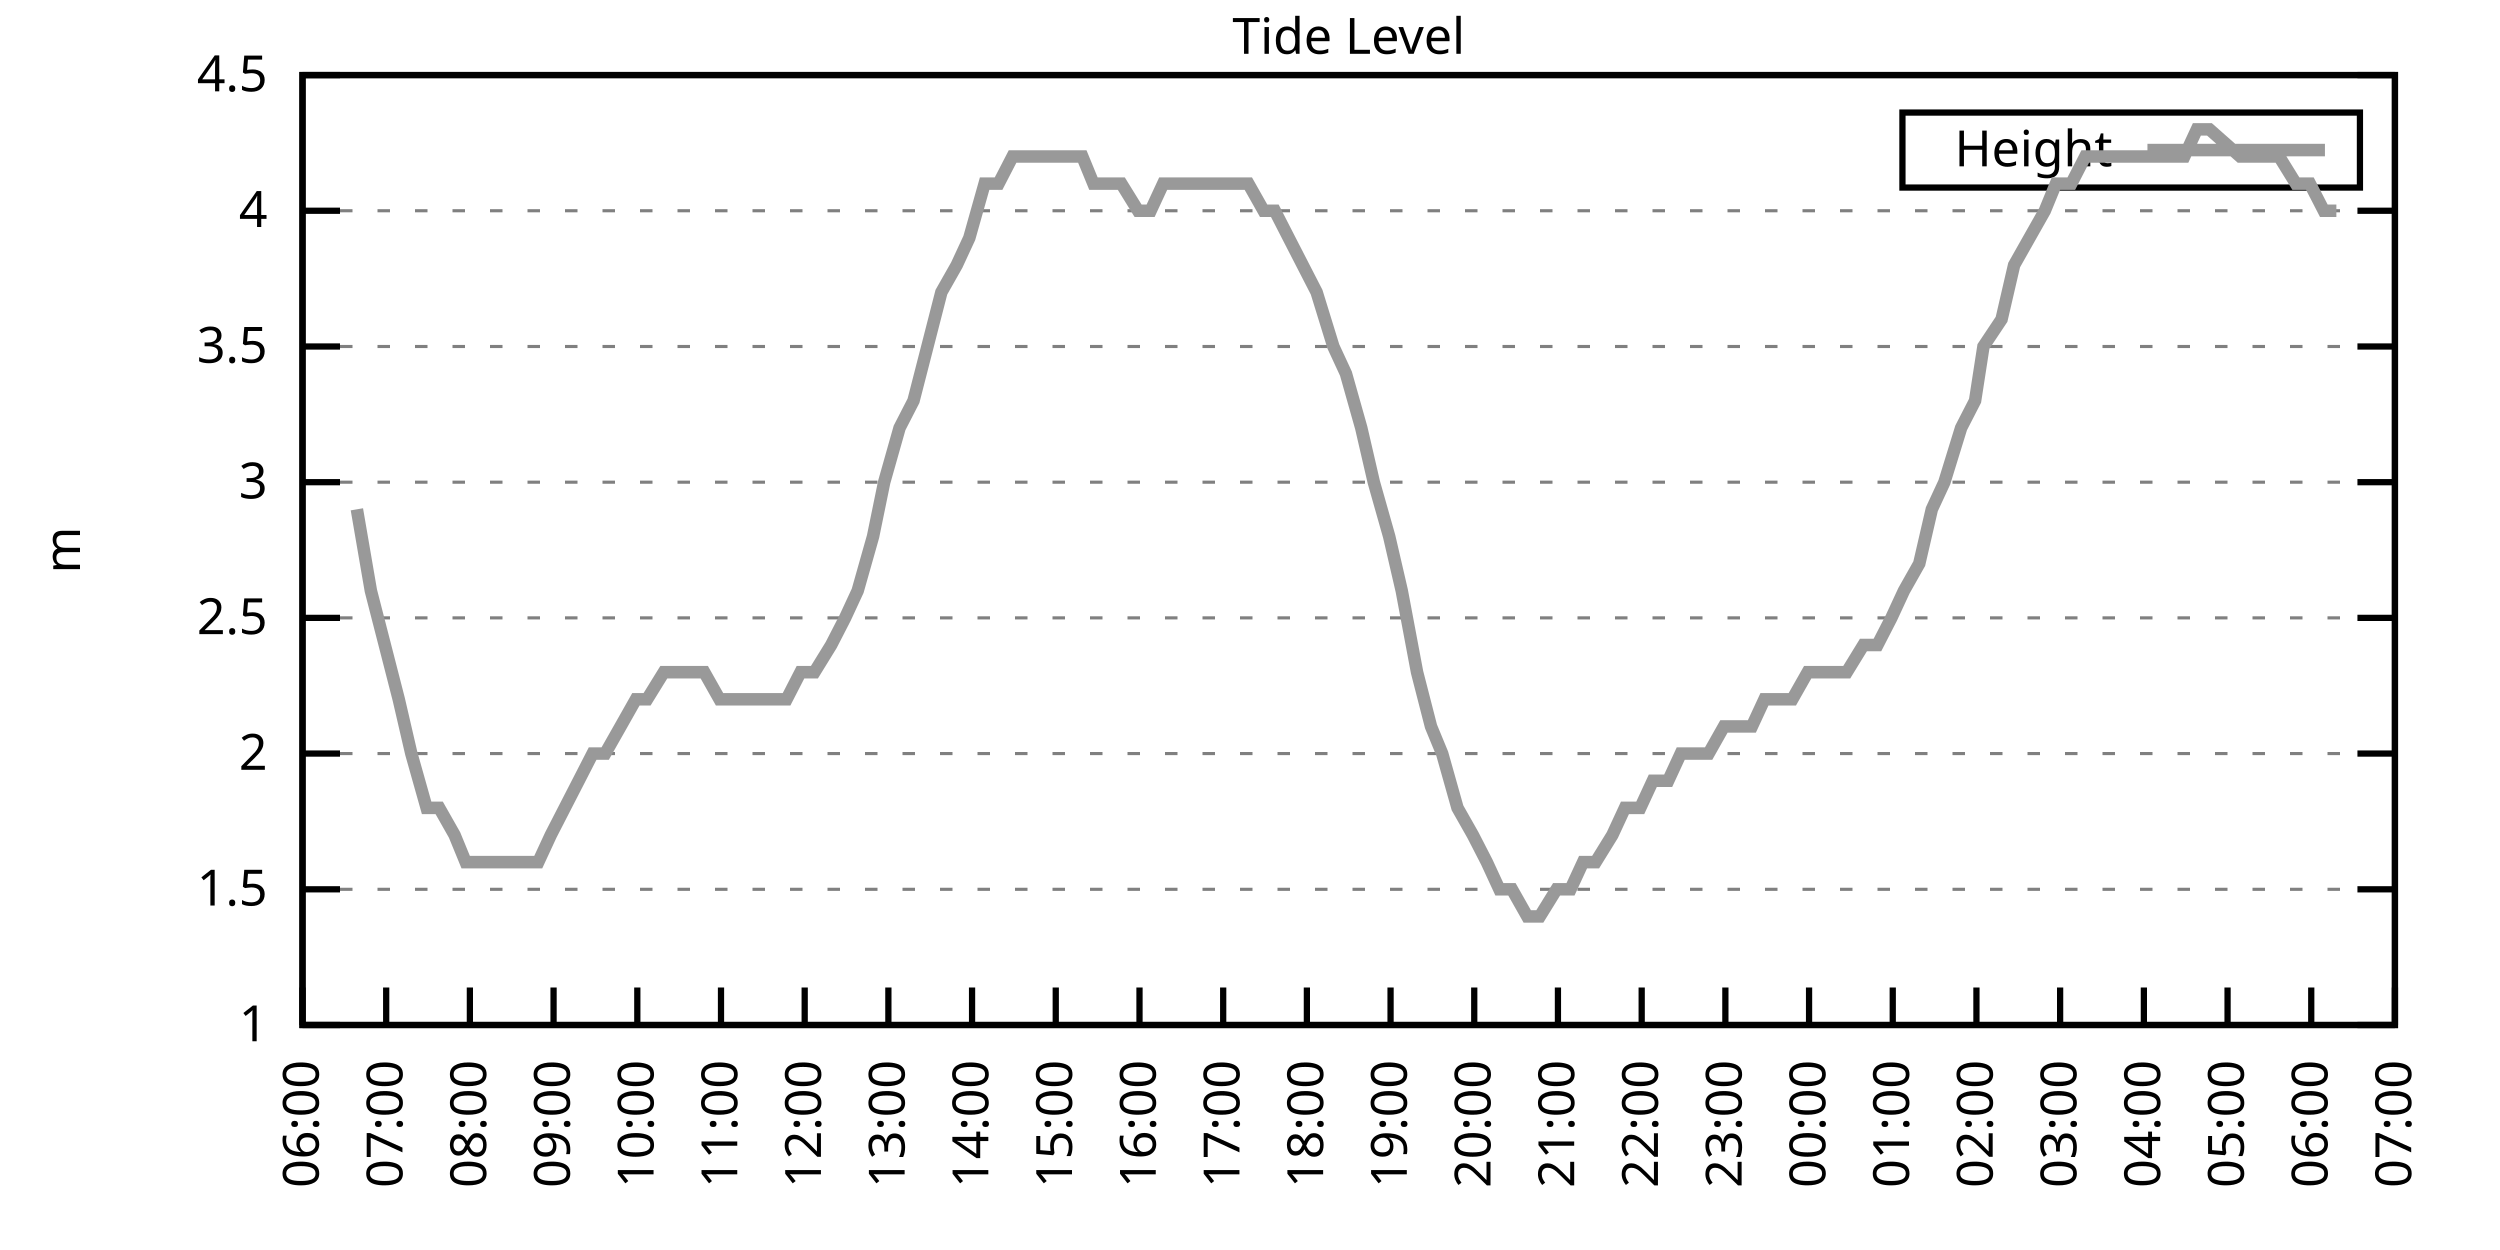
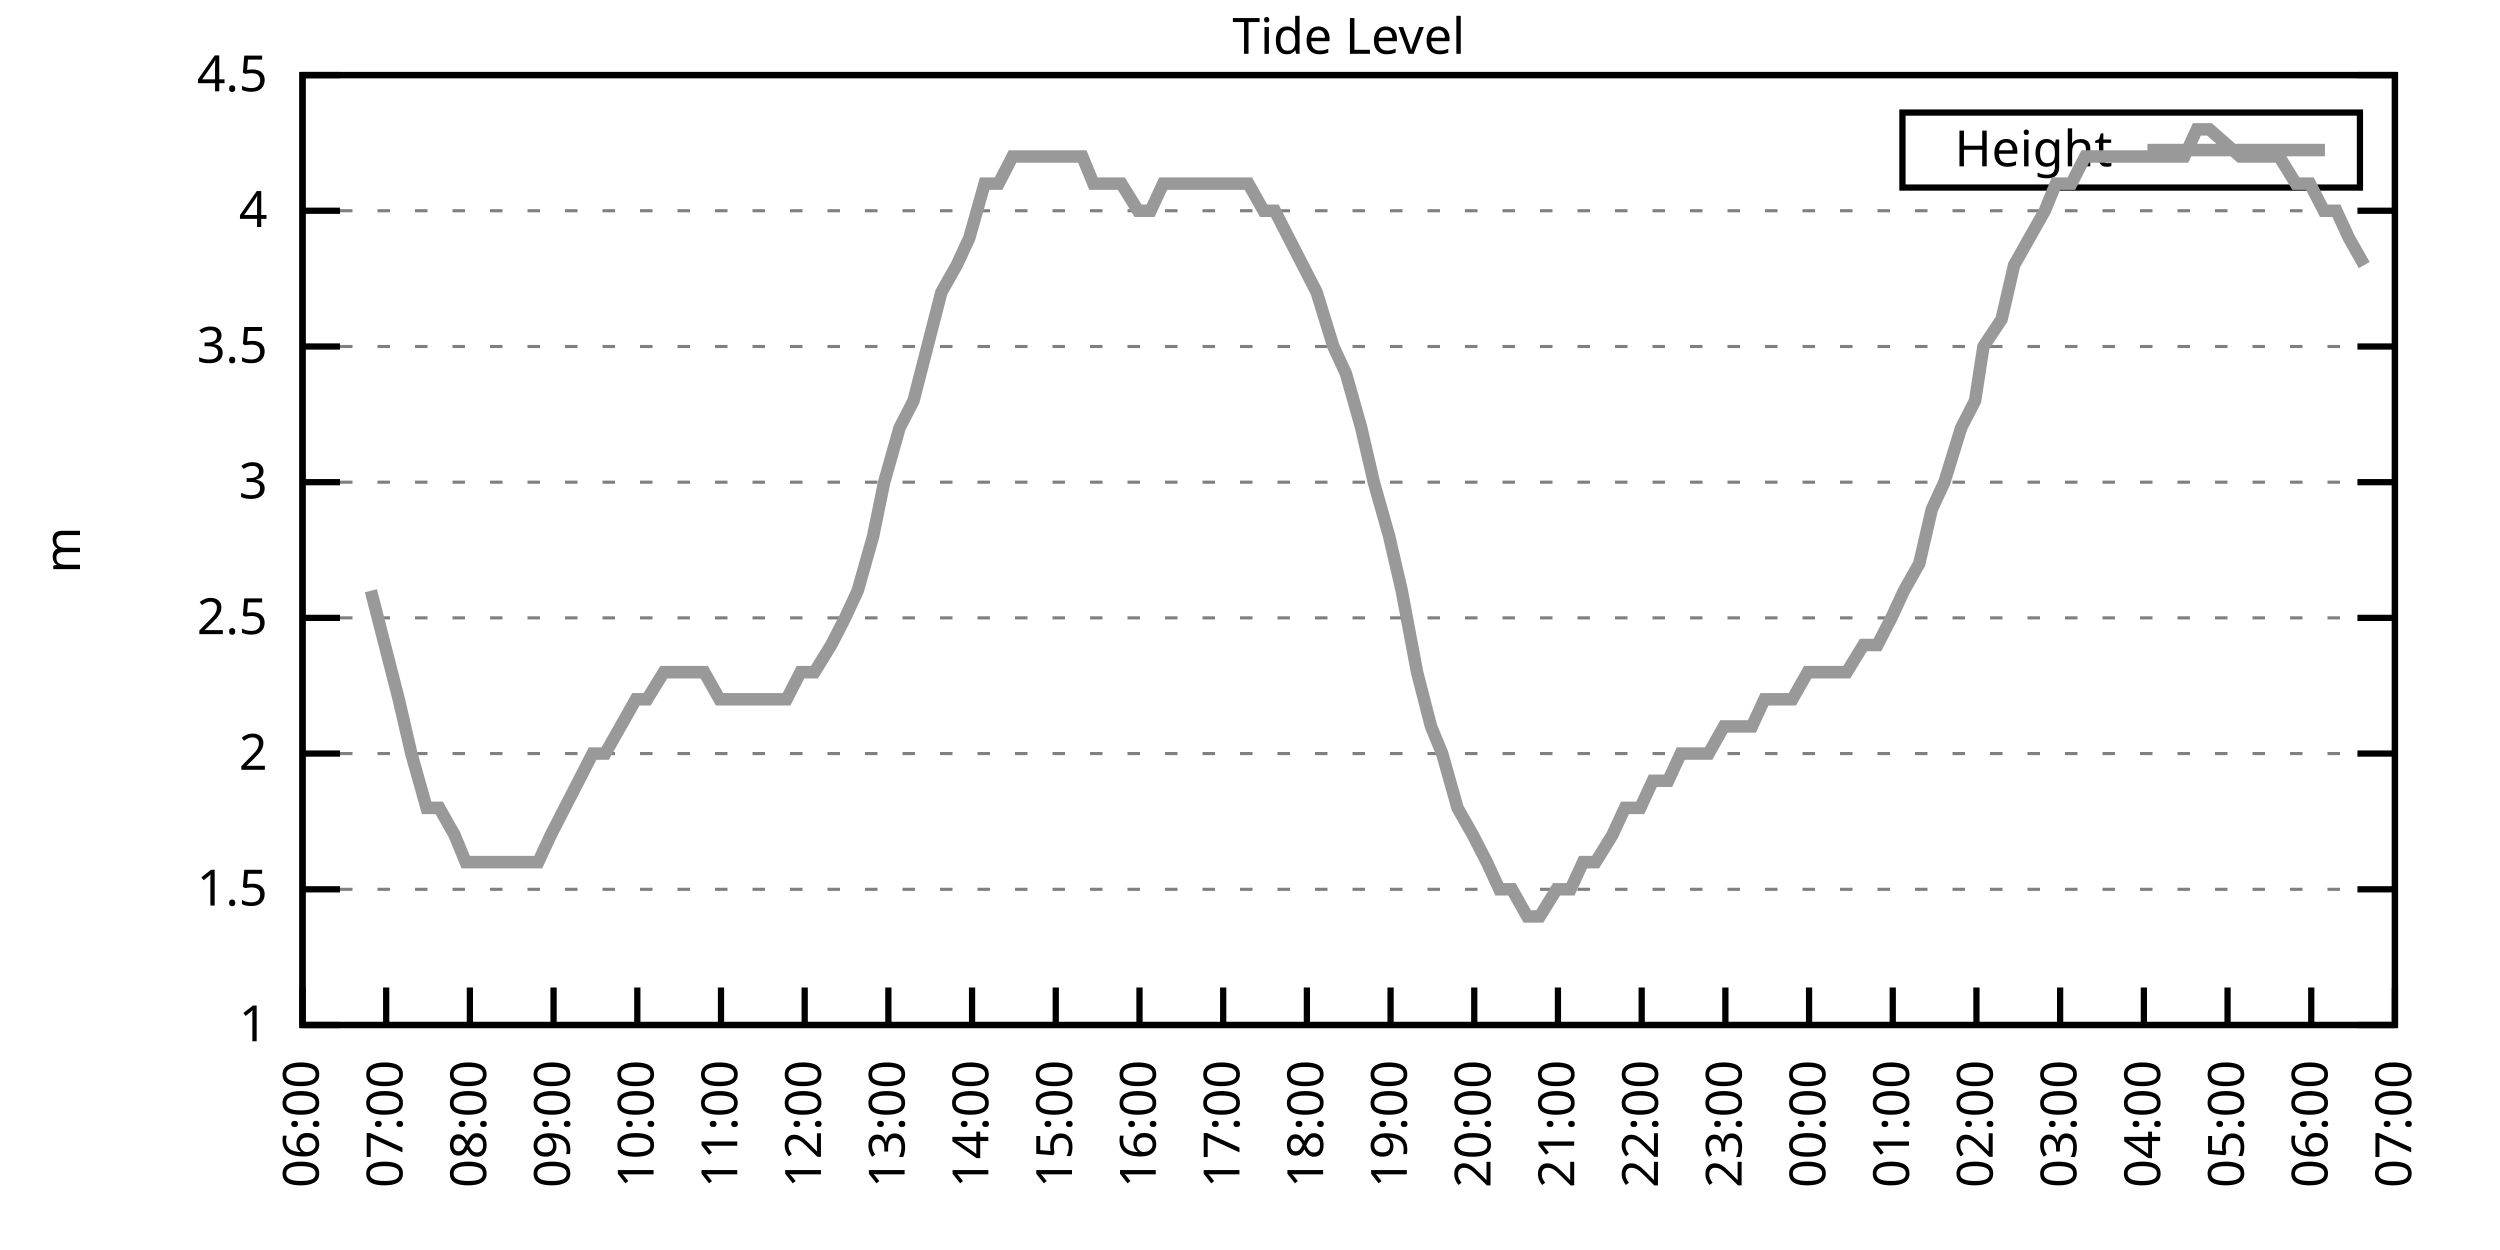
<svg xmlns="http://www.w3.org/2000/svg" xmlns:xlink="http://www.w3.org/1999/xlink" width="400" height="200" viewBox="0 0 400 200">
  <g id="gnuplot_canvas">
    <rect x="0" y="0" width="400" height="200" fill="none" />
    <defs>
      <circle id="gpDot" r="0.5" stroke-width="0.5" stroke="currentColor" />
      <path id="gpPt0" stroke-width="0.333" stroke="currentColor" d="M-1,0 h2 M0,-1 v2" />
      <path id="gpPt1" stroke-width="0.333" stroke="currentColor" d="M-1,-1 L1,1 M1,-1 L-1,1" />
      <path id="gpPt2" stroke-width="0.333" stroke="currentColor" d="M-1,0 L1,0 M0,-1 L0,1 M-1,-1 L1,1 M-1,1 L1,-1" />
      <rect id="gpPt3" stroke-width="0.333" stroke="currentColor" x="-1" y="-1" width="2" height="2" />
      <rect id="gpPt4" stroke-width="0.333" stroke="currentColor" fill="currentColor" x="-1" y="-1" width="2" height="2" />
      <circle id="gpPt5" stroke-width="0.333" stroke="currentColor" cx="0" cy="0" r="1" />
      <use xlink:href="#gpPt5" id="gpPt6" fill="currentColor" stroke="none" />
      <path id="gpPt7" stroke-width="0.333" stroke="currentColor" d="M0,-1.33 L-1.33,0.67 L1.33,0.67 z" />
      <use xlink:href="#gpPt7" id="gpPt8" fill="currentColor" stroke="none" />
      <use xlink:href="#gpPt7" id="gpPt9" stroke="currentColor" transform="rotate(180)" />
      <use xlink:href="#gpPt9" id="gpPt10" fill="currentColor" stroke="none" />
      <use xlink:href="#gpPt3" id="gpPt11" stroke="currentColor" transform="rotate(45)" />
      <use xlink:href="#gpPt11" id="gpPt12" fill="currentColor" stroke="none" />
      <path id="gpPt13" stroke-width="0.333" stroke="currentColor" d="M0,1.330 L1.265,0.411 L0.782,-1.067 L-0.782,-1.076 L-1.265,0.411 z" />
      <use xlink:href="#gpPt13" id="gpPt14" fill="currentColor" stroke="none" />
      <filter id="textbox" filterUnits="objectBoundingBox" x="0" y="0" height="1" width="1">
        <feFlood flood-color="white" flood-opacity="1" result="bgnd" />
        <feComposite in="SourceGraphic" in2="bgnd" operator="atop" />
      </filter>
      <filter id="greybox" filterUnits="objectBoundingBox" x="0" y="0" height="1" width="1">
        <feFlood flood-color="lightgrey" flood-opacity="1" result="grey" />
        <feComposite in="SourceGraphic" in2="grey" operator="atop" />
      </filter>
    </defs>
    <g fill="none" color="white" stroke="currentColor" stroke-width="1.00" stroke-linecap="butt" stroke-linejoin="miter">
</g>
    <g fill="none" color="black" stroke="currentColor" stroke-width="1.00" stroke-linecap="butt" stroke-linejoin="miter">
      <g stroke="none" shape-rendering="crispEdges">
        <polygon fill="rgb(255, 255, 255)" points="48.40,164.00 383.18,164.00 383.18,12.02 48.40,12.02 " />
      </g>
    </g>
    <g fill="none" color="black" stroke="currentColor" stroke-width="1.00" stroke-linecap="butt" stroke-linejoin="miter">
</g>
    <g fill="none" color="black" stroke="black" stroke-width="0.50" stroke-linecap="butt" stroke-linejoin="miter">
</g>
    <g fill="none" color="gray" stroke="currentColor" stroke-width="0.50" stroke-linecap="butt" stroke-linejoin="miter">
      <path stroke="gray" stroke-dasharray="2,4" class="gridline" d="M48.40,164.00 L383.19,164.00  " />
    </g>
    <g fill="none" color="gray" stroke="gray" stroke-width="1.00" stroke-linecap="butt" stroke-linejoin="miter">
</g>
    <g fill="none" color="black" stroke="currentColor" stroke-width="1.00" stroke-linecap="butt" stroke-linejoin="miter">
      <path stroke="black" d="M48.40,164.00 L54.40,164.00 M383.19,164.00 L377.19,164.00  " />
      <g transform="translate(42.80,166.60)" stroke="none" fill="black" font-family="Sans" font-size="8.00" text-anchor="end">
        <text>
          <tspan font-family="Sans"> 1</tspan>
        </text>
      </g>
    </g>
    <g fill="none" color="black" stroke="currentColor" stroke-width="1.00" stroke-linecap="butt" stroke-linejoin="miter">
</g>
    <g fill="none" color="black" stroke="black" stroke-width="0.50" stroke-linecap="butt" stroke-linejoin="miter">
</g>
    <g fill="none" color="gray" stroke="currentColor" stroke-width="0.50" stroke-linecap="butt" stroke-linejoin="miter">
      <path stroke="gray" stroke-dasharray="2,4" class="gridline" d="M48.40,142.29 L383.19,142.29  " />
    </g>
    <g fill="none" color="gray" stroke="gray" stroke-width="1.00" stroke-linecap="butt" stroke-linejoin="miter">
</g>
    <g fill="none" color="black" stroke="currentColor" stroke-width="1.00" stroke-linecap="butt" stroke-linejoin="miter">
      <path stroke="black" d="M48.40,142.29 L54.40,142.29 M383.19,142.29 L377.19,142.29  " />
      <g transform="translate(42.80,144.89)" stroke="none" fill="black" font-family="Sans" font-size="8.00" text-anchor="end">
        <text>
          <tspan font-family="Sans"> 1.5</tspan>
        </text>
      </g>
    </g>
    <g fill="none" color="black" stroke="currentColor" stroke-width="1.00" stroke-linecap="butt" stroke-linejoin="miter">
</g>
    <g fill="none" color="black" stroke="black" stroke-width="0.50" stroke-linecap="butt" stroke-linejoin="miter">
</g>
    <g fill="none" color="gray" stroke="currentColor" stroke-width="0.50" stroke-linecap="butt" stroke-linejoin="miter">
      <path stroke="gray" stroke-dasharray="2,4" class="gridline" d="M48.40,120.57 L383.19,120.57  " />
    </g>
    <g fill="none" color="gray" stroke="gray" stroke-width="1.00" stroke-linecap="butt" stroke-linejoin="miter">
</g>
    <g fill="none" color="black" stroke="currentColor" stroke-width="1.00" stroke-linecap="butt" stroke-linejoin="miter">
      <path stroke="black" d="M48.40,120.57 L54.40,120.57 M383.19,120.57 L377.19,120.57  " />
      <g transform="translate(42.80,123.17)" stroke="none" fill="black" font-family="Sans" font-size="8.00" text-anchor="end">
        <text>
          <tspan font-family="Sans"> 2</tspan>
        </text>
      </g>
    </g>
    <g fill="none" color="black" stroke="currentColor" stroke-width="1.00" stroke-linecap="butt" stroke-linejoin="miter">
</g>
    <g fill="none" color="black" stroke="black" stroke-width="0.50" stroke-linecap="butt" stroke-linejoin="miter">
</g>
    <g fill="none" color="gray" stroke="currentColor" stroke-width="0.50" stroke-linecap="butt" stroke-linejoin="miter">
      <path stroke="gray" stroke-dasharray="2,4" class="gridline" d="M48.40,98.86 L383.19,98.86  " />
    </g>
    <g fill="none" color="gray" stroke="gray" stroke-width="1.00" stroke-linecap="butt" stroke-linejoin="miter">
</g>
    <g fill="none" color="black" stroke="currentColor" stroke-width="1.00" stroke-linecap="butt" stroke-linejoin="miter">
      <path stroke="black" d="M48.40,98.86 L54.40,98.86 M383.19,98.86 L377.19,98.86  " />
      <g transform="translate(42.80,101.46)" stroke="none" fill="black" font-family="Sans" font-size="8.00" text-anchor="end">
        <text>
          <tspan font-family="Sans"> 2.5</tspan>
        </text>
      </g>
    </g>
    <g fill="none" color="black" stroke="currentColor" stroke-width="1.00" stroke-linecap="butt" stroke-linejoin="miter">
</g>
    <g fill="none" color="black" stroke="black" stroke-width="0.50" stroke-linecap="butt" stroke-linejoin="miter">
</g>
    <g fill="none" color="gray" stroke="currentColor" stroke-width="0.50" stroke-linecap="butt" stroke-linejoin="miter">
      <path stroke="gray" stroke-dasharray="2,4" class="gridline" d="M48.40,77.15 L383.19,77.15  " />
    </g>
    <g fill="none" color="gray" stroke="gray" stroke-width="1.00" stroke-linecap="butt" stroke-linejoin="miter">
</g>
    <g fill="none" color="black" stroke="currentColor" stroke-width="1.00" stroke-linecap="butt" stroke-linejoin="miter">
      <path stroke="black" d="M48.40,77.15 L54.40,77.15 M383.19,77.15 L377.19,77.15  " />
      <g transform="translate(42.80,79.75)" stroke="none" fill="black" font-family="Sans" font-size="8.00" text-anchor="end">
        <text>
          <tspan font-family="Sans"> 3</tspan>
        </text>
      </g>
    </g>
    <g fill="none" color="black" stroke="currentColor" stroke-width="1.00" stroke-linecap="butt" stroke-linejoin="miter">
</g>
    <g fill="none" color="black" stroke="black" stroke-width="0.50" stroke-linecap="butt" stroke-linejoin="miter">
</g>
    <g fill="none" color="gray" stroke="currentColor" stroke-width="0.50" stroke-linecap="butt" stroke-linejoin="miter">
      <path stroke="gray" stroke-dasharray="2,4" class="gridline" d="M48.40,55.44 L383.19,55.44  " />
    </g>
    <g fill="none" color="gray" stroke="gray" stroke-width="1.00" stroke-linecap="butt" stroke-linejoin="miter">
</g>
    <g fill="none" color="black" stroke="currentColor" stroke-width="1.00" stroke-linecap="butt" stroke-linejoin="miter">
      <path stroke="black" d="M48.40,55.44 L54.40,55.44 M383.19,55.44 L377.19,55.44  " />
      <g transform="translate(42.80,58.04)" stroke="none" fill="black" font-family="Sans" font-size="8.00" text-anchor="end">
        <text>
          <tspan font-family="Sans"> 3.5</tspan>
        </text>
      </g>
    </g>
    <g fill="none" color="black" stroke="currentColor" stroke-width="1.00" stroke-linecap="butt" stroke-linejoin="miter">
</g>
    <g fill="none" color="black" stroke="black" stroke-width="0.50" stroke-linecap="butt" stroke-linejoin="miter">
</g>
    <g fill="none" color="gray" stroke="currentColor" stroke-width="0.50" stroke-linecap="butt" stroke-linejoin="miter">
      <path stroke="gray" stroke-dasharray="2,4" class="gridline" d="M48.40,33.72 L383.19,33.72  " />
    </g>
    <g fill="none" color="gray" stroke="gray" stroke-width="1.00" stroke-linecap="butt" stroke-linejoin="miter">
</g>
    <g fill="none" color="black" stroke="currentColor" stroke-width="1.00" stroke-linecap="butt" stroke-linejoin="miter">
      <path stroke="black" d="M48.40,33.72 L54.40,33.72 M383.19,33.72 L377.19,33.72  " />
      <g transform="translate(42.80,36.32)" stroke="none" fill="black" font-family="Sans" font-size="8.00" text-anchor="end">
        <text>
          <tspan font-family="Sans"> 4</tspan>
        </text>
      </g>
    </g>
    <g fill="none" color="black" stroke="currentColor" stroke-width="1.00" stroke-linecap="butt" stroke-linejoin="miter">
</g>
    <g fill="none" color="black" stroke="black" stroke-width="0.50" stroke-linecap="butt" stroke-linejoin="miter">
</g>
    <g fill="none" color="gray" stroke="currentColor" stroke-width="0.50" stroke-linecap="butt" stroke-linejoin="miter">
      <path stroke="gray" stroke-dasharray="2,4" class="gridline" d="M48.40,12.01 L383.19,12.01  " />
    </g>
    <g fill="none" color="gray" stroke="gray" stroke-width="1.00" stroke-linecap="butt" stroke-linejoin="miter">
</g>
    <g fill="none" color="black" stroke="currentColor" stroke-width="1.00" stroke-linecap="butt" stroke-linejoin="miter">
      <path stroke="black" d="M48.40,12.01 L54.40,12.01 M383.19,12.01 L377.19,12.01  " />
      <g transform="translate(42.80,14.61)" stroke="none" fill="black" font-family="Sans" font-size="8.00" text-anchor="end">
        <text>
          <tspan font-family="Sans"> 4.5</tspan>
        </text>
      </g>
    </g>
    <g fill="none" color="black" stroke="currentColor" stroke-width="1.00" stroke-linecap="butt" stroke-linejoin="miter">
      <path stroke="black" d="M48.40,164.00 L48.40,158.00  " />
      <g transform="translate(51.00,169.60) rotate(270.00)" stroke="none" fill="black" font-family="Sans" font-size="8.00" text-anchor="end">
        <text>
          <tspan font-family="Sans">06:00</tspan>
        </text>
      </g>
    </g>
    <g fill="none" color="black" stroke="currentColor" stroke-width="1.00" stroke-linecap="butt" stroke-linejoin="miter">
      <path stroke="black" d="M61.79,164.00 L61.79,158.00  " />
      <g transform="translate(64.39,169.60) rotate(270.00)" stroke="none" fill="black" font-family="Sans" font-size="8.00" text-anchor="end">
        <text>
          <tspan font-family="Sans">07:00</tspan>
        </text>
      </g>
    </g>
    <g fill="none" color="black" stroke="currentColor" stroke-width="1.00" stroke-linecap="butt" stroke-linejoin="miter">
      <path stroke="black" d="M75.18,164.00 L75.18,158.00  " />
      <g transform="translate(77.78,169.60) rotate(270.00)" stroke="none" fill="black" font-family="Sans" font-size="8.00" text-anchor="end">
        <text>
          <tspan font-family="Sans">08:00</tspan>
        </text>
      </g>
    </g>
    <g fill="none" color="black" stroke="currentColor" stroke-width="1.00" stroke-linecap="butt" stroke-linejoin="miter">
      <path stroke="black" d="M88.57,164.00 L88.57,158.00  " />
      <g transform="translate(91.17,169.60) rotate(270.00)" stroke="none" fill="black" font-family="Sans" font-size="8.00" text-anchor="end">
        <text>
          <tspan font-family="Sans">09:00</tspan>
        </text>
      </g>
    </g>
    <g fill="none" color="black" stroke="currentColor" stroke-width="1.00" stroke-linecap="butt" stroke-linejoin="miter">
      <path stroke="black" d="M101.97,164.00 L101.97,158.00  " />
      <g transform="translate(104.57,169.60) rotate(270.00)" stroke="none" fill="black" font-family="Sans" font-size="8.00" text-anchor="end">
        <text>
          <tspan font-family="Sans">10:00</tspan>
        </text>
      </g>
    </g>
    <g fill="none" color="black" stroke="currentColor" stroke-width="1.00" stroke-linecap="butt" stroke-linejoin="miter">
      <path stroke="black" d="M115.36,164.00 L115.36,158.00  " />
      <g transform="translate(117.96,169.60) rotate(270.00)" stroke="none" fill="black" font-family="Sans" font-size="8.00" text-anchor="end">
        <text>
          <tspan font-family="Sans">11:00</tspan>
        </text>
      </g>
    </g>
    <g fill="none" color="black" stroke="currentColor" stroke-width="1.00" stroke-linecap="butt" stroke-linejoin="miter">
      <path stroke="black" d="M128.75,164.00 L128.75,158.00  " />
      <g transform="translate(131.35,169.60) rotate(270.00)" stroke="none" fill="black" font-family="Sans" font-size="8.00" text-anchor="end">
        <text>
          <tspan font-family="Sans">12:00</tspan>
        </text>
      </g>
    </g>
    <g fill="none" color="black" stroke="currentColor" stroke-width="1.00" stroke-linecap="butt" stroke-linejoin="miter">
      <path stroke="black" d="M142.14,164.00 L142.14,158.00  " />
      <g transform="translate(144.74,169.60) rotate(270.00)" stroke="none" fill="black" font-family="Sans" font-size="8.00" text-anchor="end">
        <text>
          <tspan font-family="Sans">13:00</tspan>
        </text>
      </g>
    </g>
    <g fill="none" color="black" stroke="currentColor" stroke-width="1.00" stroke-linecap="butt" stroke-linejoin="miter">
      <path stroke="black" d="M155.53,164.00 L155.53,158.00  " />
      <g transform="translate(158.13,169.60) rotate(270.00)" stroke="none" fill="black" font-family="Sans" font-size="8.00" text-anchor="end">
        <text>
          <tspan font-family="Sans">14:00</tspan>
        </text>
      </g>
    </g>
    <g fill="none" color="black" stroke="currentColor" stroke-width="1.00" stroke-linecap="butt" stroke-linejoin="miter">
      <path stroke="black" d="M168.92,164.00 L168.92,158.00  " />
      <g transform="translate(171.52,169.60) rotate(270.00)" stroke="none" fill="black" font-family="Sans" font-size="8.00" text-anchor="end">
        <text>
          <tspan font-family="Sans">15:00</tspan>
        </text>
      </g>
    </g>
    <g fill="none" color="black" stroke="currentColor" stroke-width="1.00" stroke-linecap="butt" stroke-linejoin="miter">
      <path stroke="black" d="M182.32,164.00 L182.32,158.00  " />
      <g transform="translate(184.92,169.60) rotate(270.00)" stroke="none" fill="black" font-family="Sans" font-size="8.00" text-anchor="end">
        <text>
          <tspan font-family="Sans">16:00</tspan>
        </text>
      </g>
    </g>
    <g fill="none" color="black" stroke="currentColor" stroke-width="1.00" stroke-linecap="butt" stroke-linejoin="miter">
      <path stroke="black" d="M195.71,164.00 L195.71,158.00  " />
      <g transform="translate(198.31,169.60) rotate(270.00)" stroke="none" fill="black" font-family="Sans" font-size="8.00" text-anchor="end">
        <text>
          <tspan font-family="Sans">17:00</tspan>
        </text>
      </g>
    </g>
    <g fill="none" color="black" stroke="currentColor" stroke-width="1.00" stroke-linecap="butt" stroke-linejoin="miter">
      <path stroke="black" d="M209.10,164.00 L209.10,158.00  " />
      <g transform="translate(211.70,169.60) rotate(270.00)" stroke="none" fill="black" font-family="Sans" font-size="8.00" text-anchor="end">
        <text>
          <tspan font-family="Sans">18:00</tspan>
        </text>
      </g>
    </g>
    <g fill="none" color="black" stroke="currentColor" stroke-width="1.00" stroke-linecap="butt" stroke-linejoin="miter">
      <path stroke="black" d="M222.49,164.00 L222.49,158.00  " />
      <g transform="translate(225.09,169.60) rotate(270.00)" stroke="none" fill="black" font-family="Sans" font-size="8.00" text-anchor="end">
        <text>
          <tspan font-family="Sans">19:00</tspan>
        </text>
      </g>
    </g>
    <g fill="none" color="black" stroke="currentColor" stroke-width="1.00" stroke-linecap="butt" stroke-linejoin="miter">
      <path stroke="black" d="M235.88,164.00 L235.88,158.00  " />
      <g transform="translate(238.48,169.60) rotate(270.00)" stroke="none" fill="black" font-family="Sans" font-size="8.00" text-anchor="end">
        <text>
          <tspan font-family="Sans">20:00</tspan>
        </text>
      </g>
    </g>
    <g fill="none" color="black" stroke="currentColor" stroke-width="1.00" stroke-linecap="butt" stroke-linejoin="miter">
      <path stroke="black" d="M249.27,164.00 L249.27,158.00  " />
      <g transform="translate(251.87,169.60) rotate(270.00)" stroke="none" fill="black" font-family="Sans" font-size="8.00" text-anchor="end">
        <text>
          <tspan font-family="Sans">21:00</tspan>
        </text>
      </g>
    </g>
    <g fill="none" color="black" stroke="currentColor" stroke-width="1.00" stroke-linecap="butt" stroke-linejoin="miter">
      <path stroke="black" d="M262.67,164.00 L262.67,158.00  " />
      <g transform="translate(265.27,169.60) rotate(270.00)" stroke="none" fill="black" font-family="Sans" font-size="8.00" text-anchor="end">
        <text>
          <tspan font-family="Sans">22:00</tspan>
        </text>
      </g>
    </g>
    <g fill="none" color="black" stroke="currentColor" stroke-width="1.00" stroke-linecap="butt" stroke-linejoin="miter">
      <path stroke="black" d="M276.06,164.00 L276.06,158.00  " />
      <g transform="translate(278.66,169.60) rotate(270.00)" stroke="none" fill="black" font-family="Sans" font-size="8.00" text-anchor="end">
        <text>
          <tspan font-family="Sans">23:00</tspan>
        </text>
      </g>
    </g>
    <g fill="none" color="black" stroke="currentColor" stroke-width="1.00" stroke-linecap="butt" stroke-linejoin="miter">
      <path stroke="black" d="M289.45,164.00 L289.45,158.00  " />
      <g transform="translate(292.05,169.60) rotate(270.00)" stroke="none" fill="black" font-family="Sans" font-size="8.00" text-anchor="end">
        <text>
          <tspan font-family="Sans">00:00</tspan>
        </text>
      </g>
    </g>
    <g fill="none" color="black" stroke="currentColor" stroke-width="1.00" stroke-linecap="butt" stroke-linejoin="miter">
      <path stroke="black" d="M302.84,164.00 L302.84,158.00  " />
      <g transform="translate(305.44,169.60) rotate(270.00)" stroke="none" fill="black" font-family="Sans" font-size="8.00" text-anchor="end">
        <text>
          <tspan font-family="Sans">01:00</tspan>
        </text>
      </g>
    </g>
    <g fill="none" color="black" stroke="currentColor" stroke-width="1.00" stroke-linecap="butt" stroke-linejoin="miter">
      <path stroke="black" d="M316.23,164.00 L316.23,158.00  " />
      <g transform="translate(318.83,169.60) rotate(270.00)" stroke="none" fill="black" font-family="Sans" font-size="8.00" text-anchor="end">
        <text>
          <tspan font-family="Sans">02:00</tspan>
        </text>
      </g>
    </g>
    <g fill="none" color="black" stroke="currentColor" stroke-width="1.00" stroke-linecap="butt" stroke-linejoin="miter">
      <path stroke="black" d="M329.62,164.00 L329.62,158.00  " />
      <g transform="translate(332.22,169.60) rotate(270.00)" stroke="none" fill="black" font-family="Sans" font-size="8.00" text-anchor="end">
        <text>
          <tspan font-family="Sans">03:00</tspan>
        </text>
      </g>
    </g>
    <g fill="none" color="black" stroke="currentColor" stroke-width="1.00" stroke-linecap="butt" stroke-linejoin="miter">
      <path stroke="black" d="M343.02,164.00 L343.02,158.00  " />
      <g transform="translate(345.62,169.60) rotate(270.00)" stroke="none" fill="black" font-family="Sans" font-size="8.00" text-anchor="end">
        <text>
          <tspan font-family="Sans">04:00</tspan>
        </text>
      </g>
    </g>
    <g fill="none" color="black" stroke="currentColor" stroke-width="1.00" stroke-linecap="butt" stroke-linejoin="miter">
      <path stroke="black" d="M356.41,164.00 L356.41,158.00  " />
      <g transform="translate(359.01,169.60) rotate(270.00)" stroke="none" fill="black" font-family="Sans" font-size="8.00" text-anchor="end">
        <text>
          <tspan font-family="Sans">05:00</tspan>
        </text>
      </g>
    </g>
    <g fill="none" color="black" stroke="currentColor" stroke-width="1.00" stroke-linecap="butt" stroke-linejoin="miter">
      <path stroke="black" d="M369.80,164.00 L369.80,158.00  " />
      <g transform="translate(372.40,169.60) rotate(270.00)" stroke="none" fill="black" font-family="Sans" font-size="8.00" text-anchor="end">
        <text>
          <tspan font-family="Sans">06:00</tspan>
        </text>
      </g>
    </g>
    <g fill="none" color="black" stroke="currentColor" stroke-width="1.00" stroke-linecap="butt" stroke-linejoin="miter">
      <path stroke="black" d="M383.19,164.00 L383.19,158.00  " />
      <g transform="translate(385.79,169.60) rotate(270.00)" stroke="none" fill="black" font-family="Sans" font-size="8.00" text-anchor="end">
        <text>
          <tspan font-family="Sans">07:00</tspan>
        </text>
      </g>
    </g>
    <g fill="none" color="black" stroke="currentColor" stroke-width="1.00" stroke-linecap="butt" stroke-linejoin="miter">
</g>
    <g fill="none" color="black" stroke="currentColor" stroke-width="1.00" stroke-linecap="butt" stroke-linejoin="miter">
      <path stroke="black" d="M48.40,12.01 L48.40,164.00 L383.19,164.00 L383.19,12.01 L48.40,12.01 Z  " />
    </g>
    <g fill="none" color="black" stroke="currentColor" stroke-width="1.00" stroke-linecap="butt" stroke-linejoin="miter">
</g>
    <g fill="none" color="black" stroke="currentColor" stroke-width="1.00" stroke-linecap="butt" stroke-linejoin="miter">
      <path stroke="black" d="M304.39,30.01 L304.39,18.01 L377.59,18.01 L377.59,30.01 L304.39,30.01 Z  " />
    </g>
    <g id="Tide_level_plot_1">
      <g fill="none" color="white" stroke="black" stroke-width="2.00" stroke-linecap="butt" stroke-linejoin="miter">
</g>
      <g fill="none" color="black" stroke="currentColor" stroke-width="2.00" stroke-linecap="butt" stroke-linejoin="miter">
        <g transform="translate(337.99,26.61)" stroke="none" fill="black" font-family="Sans" font-size="8.00" text-anchor="end">
          <text>
            <tspan font-family="Sans">Height</tspan>
          </text>
        </g>
      </g>
      <g fill="none" color="black" stroke="currentColor" stroke-width="2.00" stroke-linecap="butt" stroke-linejoin="miter">
-         <path stroke="rgb(153, 153, 153)" d="M343.59,24.01 L371.99,24.01 M57.10,81.49 L59.34,94.52 L61.57,103.20 L63.80,111.89 L65.81,120.57 L68.26,129.26   L70.27,129.26 L72.73,133.60 L74.51,137.94 L76.75,137.94 L79.42,137.94 L81.43,137.94 L83.89,137.94 L86.12,137.94   L88.13,133.60 L90.36,129.26 L92.59,124.92 L94.82,120.57 L96.83,120.57 L99.29,116.23 L101.74,111.89 L103.53,111.89   L106.21,107.55 L108.22,107.55 L110.67,107.55 L112.68,107.55 L115.13,111.89 L117.37,111.89 L119.38,111.89 L121.83,111.89   L123.84,111.89 L125.85,111.89 L128.08,107.55 L130.31,107.55 L132.99,103.20 L135.22,98.86 L137.23,94.52 L139.69,85.83   L141.47,77.15 L143.93,68.46 L146.16,64.12 L148.39,55.44 L150.62,46.75 L153.08,42.41 L155.09,38.07 L157.54,29.38   L159.77,29.38 L162.01,25.04 L164.01,25.04 L166.47,25.04 L168.25,25.04 L170.93,25.04 L173.17,25.04 L174.95,29.38   L177.63,29.38 L179.41,29.38 L182.09,33.72 L184.10,33.72 L186.11,29.38 L188.79,29.38 L190.57,29.38 L193.25,29.38   L195.48,29.38 L197.49,29.38 L199.73,29.38 L202.18,33.72 L203.97,33.72 L206.20,38.07 L210.66,46.75 L213.34,55.44   L215.35,59.78 L217.80,68.46 L219.81,77.15 L222.27,85.83 L224.28,94.52 L226.73,107.55 L228.96,116.23 L230.75,120.57   L233.20,129.26 L235.66,133.60 L237.89,137.94 L239.90,142.29 L241.91,142.29 L244.36,146.63 L246.37,146.63 L249.05,142.29   L251.28,142.29 L253.29,137.94 L255.30,137.94 L257.98,133.60 L259.99,129.26 L262.44,129.26 L264.45,124.92 L266.91,124.92   L268.92,120.57 L271.37,120.57 L273.38,120.57 L275.83,116.23 L277.62,116.23 L280.30,116.23 L282.31,111.89 L284.76,111.89   L286.77,111.89 L289.23,107.55 L291.46,107.55 L293.69,107.55 L295.48,107.55 L298.15,103.20 L300.39,103.20 L302.62,98.86   L304.63,94.52 L307.08,90.18 L309.09,81.49 L311.10,77.15 L313.78,68.46 L316.01,64.12 L317.35,55.44 L320.25,51.09   L322.26,42.41 L324.71,38.07 L327.17,33.72 L328.95,29.38 L331.41,29.38 L333.64,25.04 L335.87,25.04 L338.10,25.04   L340.34,25.04 L342.57,25.04 L345.02,25.04 L347.03,25.04 L349.49,25.04 L351.50,20.70 L353.51,20.70 L358.42,25.04   L360.65,25.04 L362.66,25.04 L364.66,25.04 L367.34,29.38 L369.58,29.38 L371.81,33.72 L373.82,33.72  " />
+         <path stroke="rgb(153, 153, 153)" d="M343.59,24.01 L371.99,24.01 M59.34,94.52 L61.57,103.20 L63.80,111.89 L65.81,120.57 L68.26,129.26 L70.27,129.26   L72.73,133.60 L74.51,137.94 L76.75,137.94 L79.42,137.94 L81.43,137.94 L83.89,137.94 L86.12,137.94 L88.13,133.60   L90.36,129.26 L92.59,124.92 L94.82,120.57 L96.83,120.57 L99.29,116.23 L101.74,111.89 L103.53,111.89 L106.21,107.55   L108.22,107.55 L110.67,107.55 L112.68,107.55 L115.13,111.89 L117.37,111.89 L119.38,111.89 L121.83,111.89 L123.84,111.89   L125.85,111.89 L128.08,107.55 L130.31,107.55 L132.99,103.20 L135.22,98.86 L137.23,94.52 L139.69,85.83 L141.47,77.15   L143.93,68.46 L146.16,64.12 L148.39,55.44 L150.62,46.75 L153.08,42.41 L155.09,38.07 L157.54,29.38 L159.77,29.38   L162.01,25.04 L164.01,25.04 L166.47,25.04 L168.25,25.04 L170.93,25.04 L173.17,25.04 L174.95,29.38 L177.63,29.38   L179.41,29.38 L182.09,33.72 L184.10,33.72 L186.11,29.38 L188.79,29.38 L190.57,29.38 L193.25,29.38 L195.48,29.38   L197.49,29.38 L199.73,29.38 L202.18,33.72 L203.97,33.72 L206.20,38.07 L210.66,46.75 L213.34,55.44 L215.35,59.78   L217.80,68.46 L219.81,77.15 L222.27,85.83 L224.28,94.52 L226.73,107.55 L228.96,116.23 L230.75,120.57 L233.20,129.26   L235.66,133.60 L237.89,137.94 L239.90,142.29 L241.91,142.29 L244.36,146.63 L246.37,146.63 L249.05,142.29 L251.28,142.29   L253.29,137.94 L255.30,137.94 L257.98,133.60 L259.99,129.26 L262.44,129.26 L264.45,124.92 L266.91,124.92 L268.92,120.57   L271.37,120.57 L273.38,120.57 L275.83,116.23 L277.62,116.23 L280.30,116.23 L282.31,111.89 L284.76,111.89 L286.77,111.89   L289.23,107.55 L291.46,107.55 L293.69,107.55 L295.48,107.55 L298.15,103.20 L300.39,103.20 L302.62,98.86 L304.63,94.52   L307.08,90.18 L309.09,81.49 L311.10,77.15 L313.78,68.46 L316.01,64.12 L317.35,55.44 L320.25,51.09 L322.26,42.41   L324.71,38.07 L327.17,33.72 L328.95,29.38 L331.41,29.38 L333.64,25.04 L335.87,25.04 L338.10,25.04 L340.34,25.04   L342.57,25.04 L345.02,25.04 L347.03,25.04 L349.49,25.04 L351.50,20.70 L353.51,20.70 L358.42,25.04 L360.65,25.04   L362.66,25.04 L364.66,25.04 L367.34,29.38 L369.58,29.38 L371.81,33.72 L373.82,33.72 L375.82,38.07 L378.28,42.41    " />
      </g>
    </g>
    <g fill="none" color="black" stroke="currentColor" stroke-width="2.00" stroke-linecap="butt" stroke-linejoin="miter">
</g>
    <g fill="none" color="black" stroke="black" stroke-width="1.00" stroke-linecap="butt" stroke-linejoin="miter">
</g>
    <g fill="none" color="black" stroke="currentColor" stroke-width="1.00" stroke-linecap="butt" stroke-linejoin="miter">
      <path stroke="black" d="M48.40,12.01 L48.40,164.00 L383.19,164.00 L383.19,12.01 L48.40,12.01 Z  " />
      <g transform="translate(12.80,88.01) rotate(270.00)" stroke="none" fill="black" font-family="Sans" font-size="8.00" text-anchor="middle">
        <text>
          <tspan font-family="Sans">m</tspan>
        </text>
      </g>
    </g>
    <g fill="none" color="black" stroke="currentColor" stroke-width="1.00" stroke-linecap="butt" stroke-linejoin="miter">
</g>
    <g fill="none" color="black" stroke="currentColor" stroke-width="1.00" stroke-linecap="butt" stroke-linejoin="miter">
      <g transform="translate(215.79,8.61)" stroke="none" fill="black" font-family="Sans" font-size="8.00" text-anchor="middle">
        <text>
          <tspan font-family="Sans">Tide Level</tspan>
        </text>
      </g>
    </g>
    <g fill="none" color="black" stroke="currentColor" stroke-width="1.00" stroke-linecap="butt" stroke-linejoin="miter">
</g>
  </g>
</svg>
